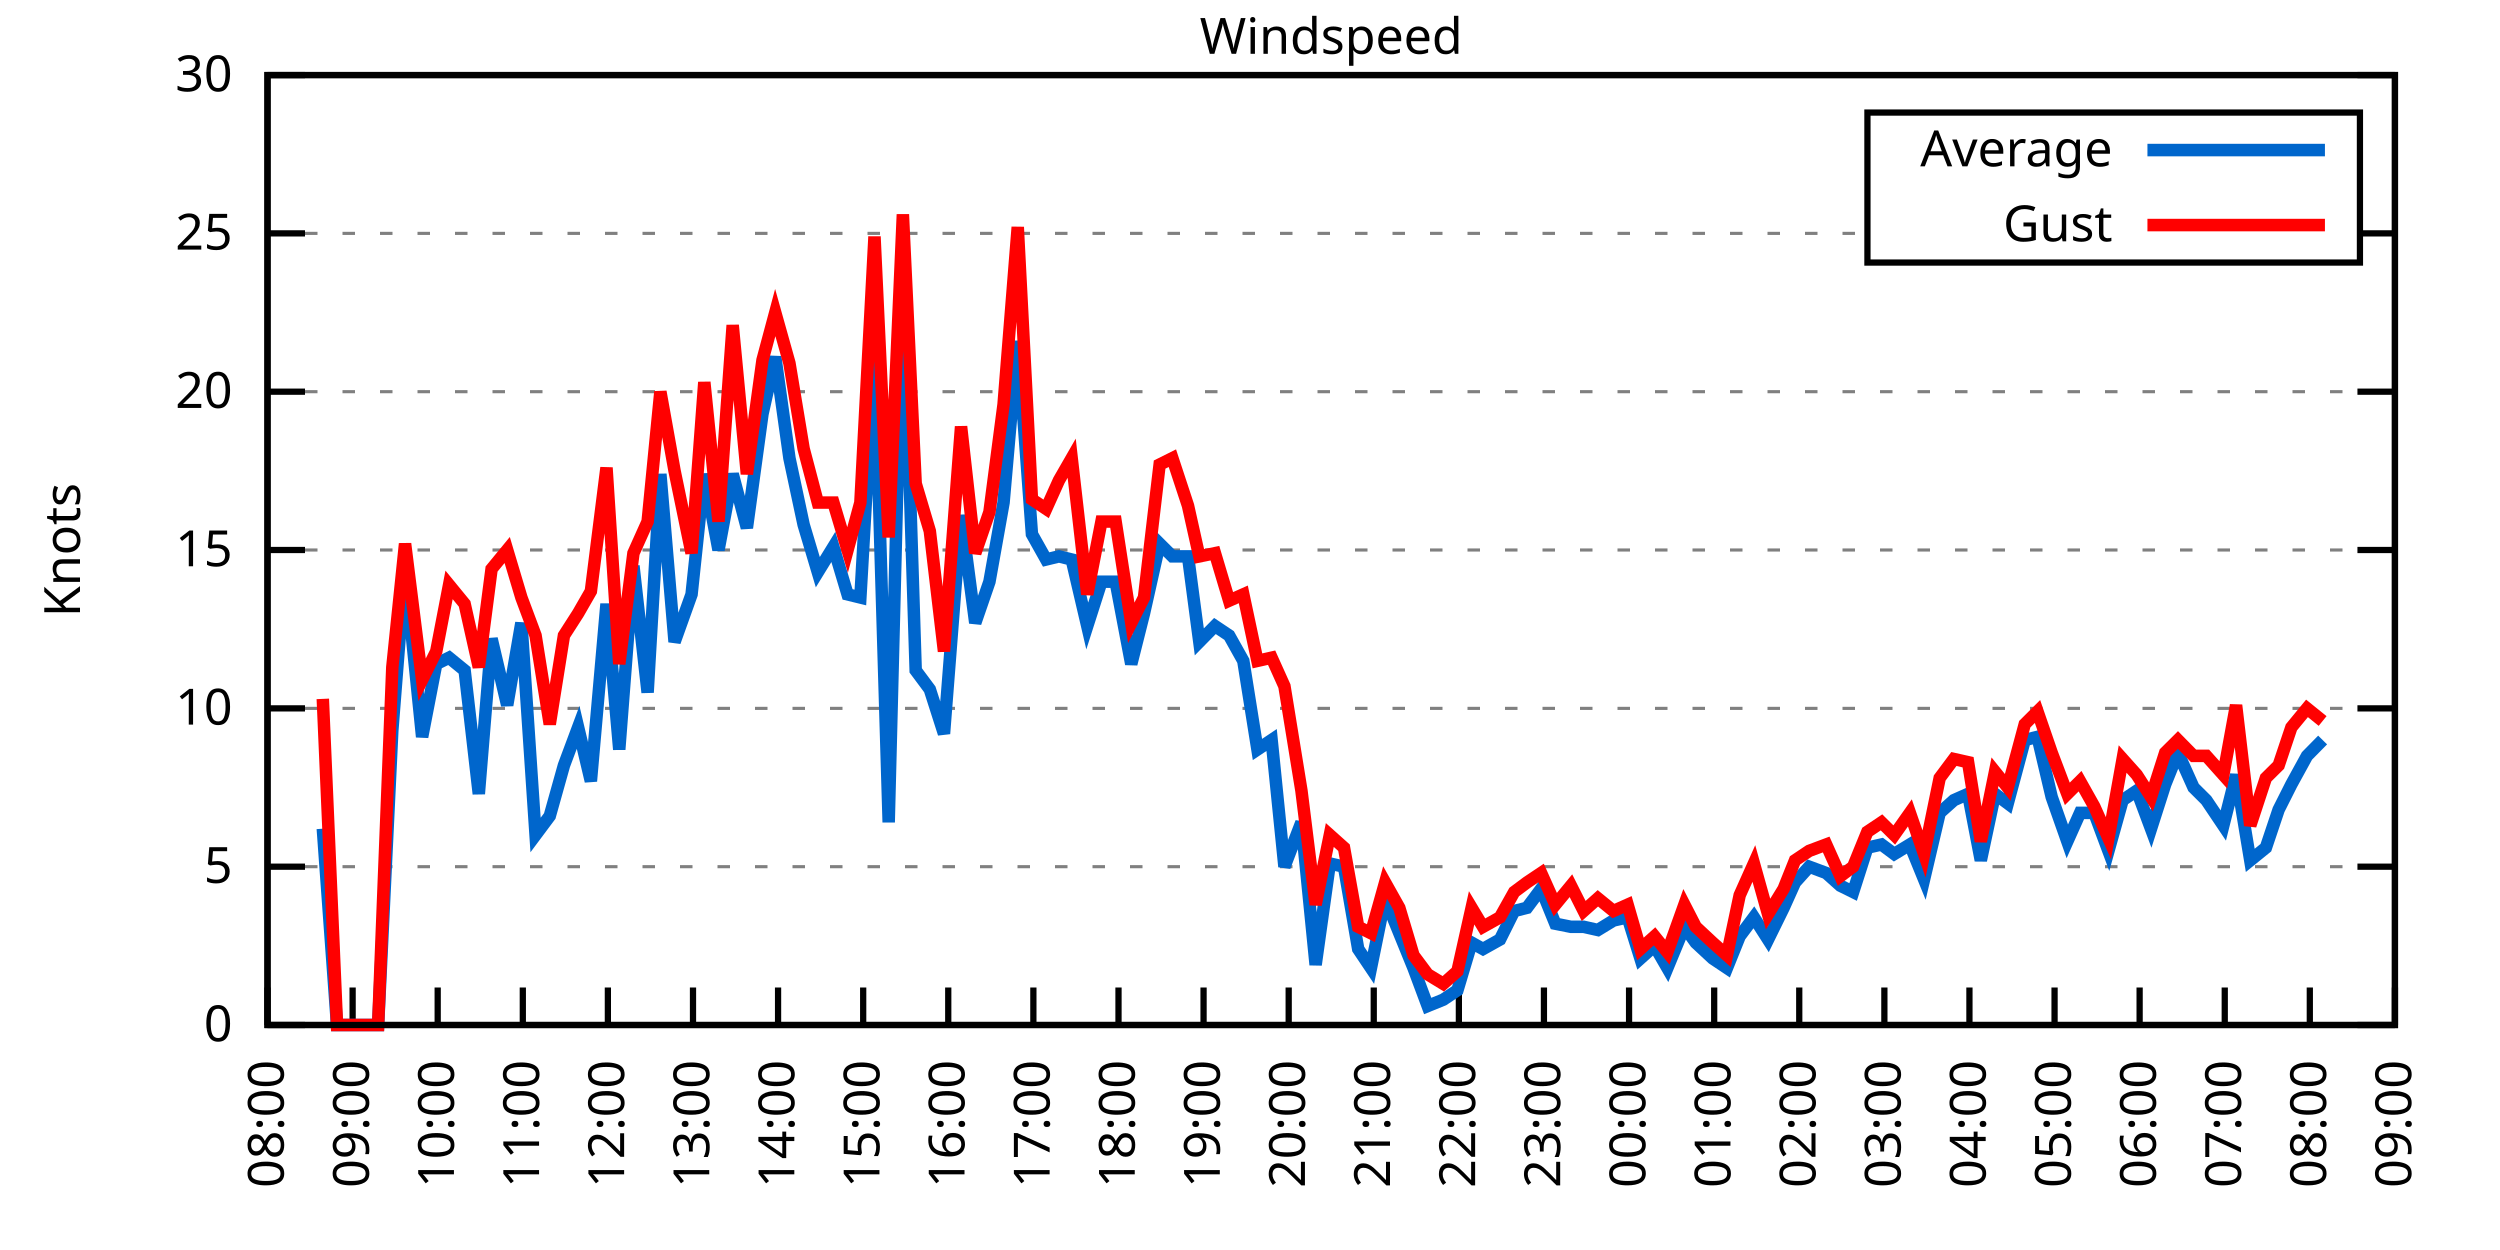
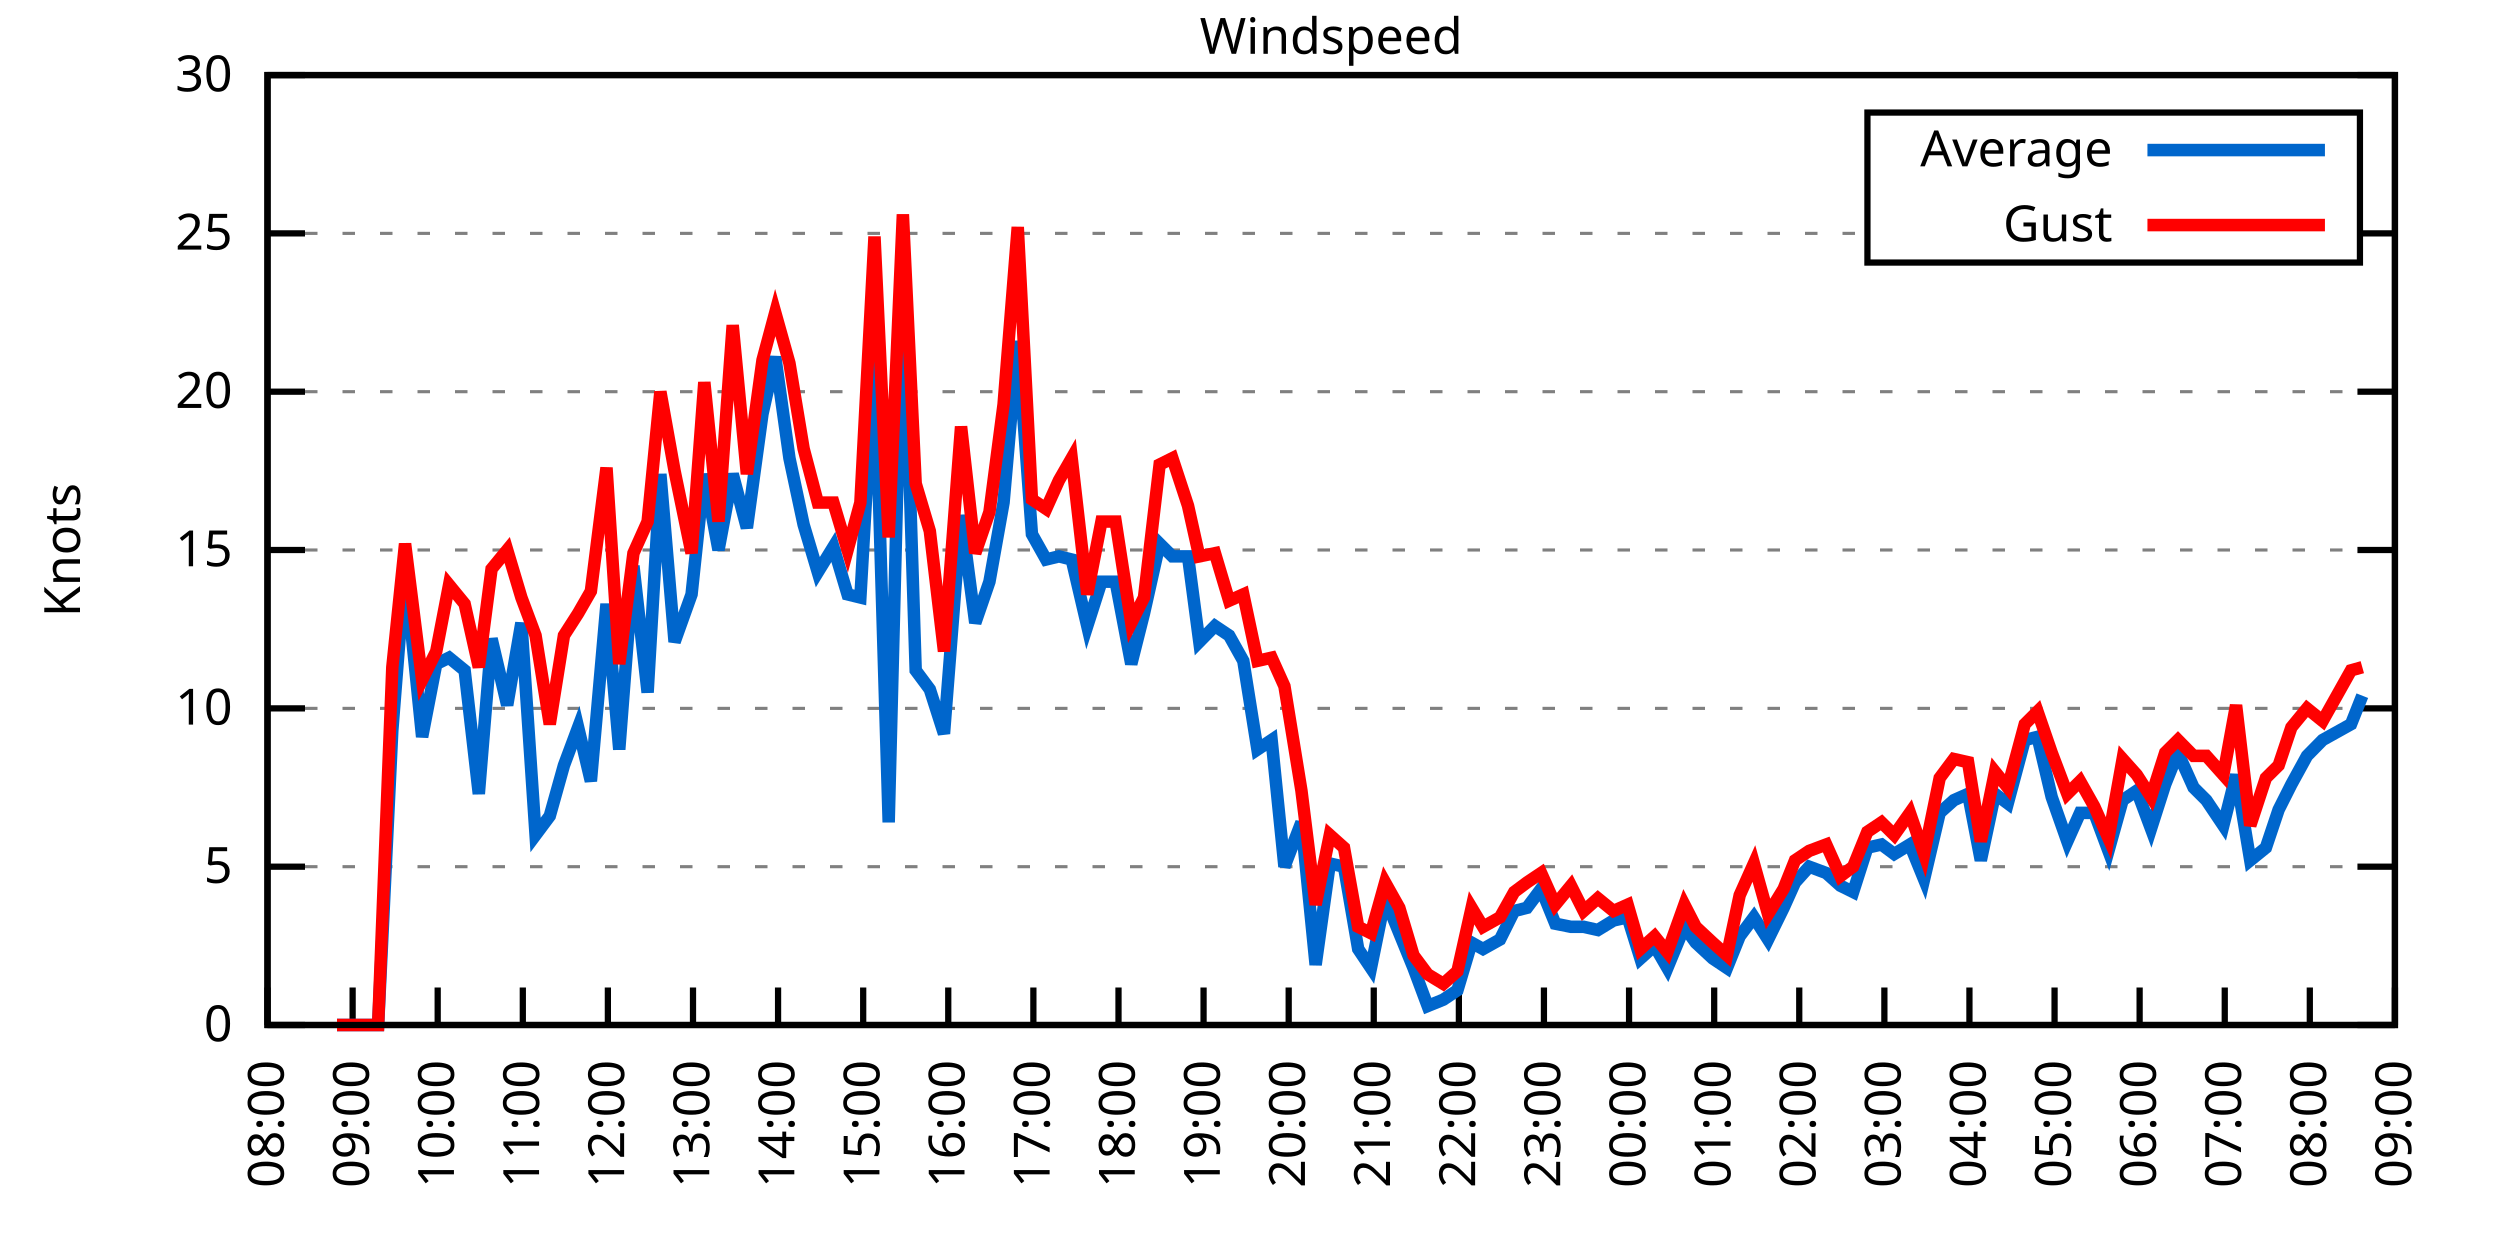
<svg xmlns="http://www.w3.org/2000/svg" xmlns:xlink="http://www.w3.org/1999/xlink" width="400" height="200" viewBox="0 0 400 200">
  <g id="gnuplot_canvas">
    <rect x="0" y="0" width="400" height="200" fill="none" />
    <defs>
      <circle id="gpDot" r="0.5" stroke-width="0.5" stroke="currentColor" />
      <path id="gpPt0" stroke-width="0.333" stroke="currentColor" d="M-1,0 h2 M0,-1 v2" />
      <path id="gpPt1" stroke-width="0.333" stroke="currentColor" d="M-1,-1 L1,1 M1,-1 L-1,1" />
      <path id="gpPt2" stroke-width="0.333" stroke="currentColor" d="M-1,0 L1,0 M0,-1 L0,1 M-1,-1 L1,1 M-1,1 L1,-1" />
      <rect id="gpPt3" stroke-width="0.333" stroke="currentColor" x="-1" y="-1" width="2" height="2" />
      <rect id="gpPt4" stroke-width="0.333" stroke="currentColor" fill="currentColor" x="-1" y="-1" width="2" height="2" />
      <circle id="gpPt5" stroke-width="0.333" stroke="currentColor" cx="0" cy="0" r="1" />
      <use xlink:href="#gpPt5" id="gpPt6" fill="currentColor" stroke="none" />
      <path id="gpPt7" stroke-width="0.333" stroke="currentColor" d="M0,-1.33 L-1.33,0.67 L1.33,0.67 z" />
      <use xlink:href="#gpPt7" id="gpPt8" fill="currentColor" stroke="none" />
      <use xlink:href="#gpPt7" id="gpPt9" stroke="currentColor" transform="rotate(180)" />
      <use xlink:href="#gpPt9" id="gpPt10" fill="currentColor" stroke="none" />
      <use xlink:href="#gpPt3" id="gpPt11" stroke="currentColor" transform="rotate(45)" />
      <use xlink:href="#gpPt11" id="gpPt12" fill="currentColor" stroke="none" />
      <path id="gpPt13" stroke-width="0.333" stroke="currentColor" d="M0,1.330 L1.265,0.411 L0.782,-1.067 L-0.782,-1.076 L-1.265,0.411 z" />
      <use xlink:href="#gpPt13" id="gpPt14" fill="currentColor" stroke="none" />
      <filter id="textbox" filterUnits="objectBoundingBox" x="0" y="0" height="1" width="1">
        <feFlood flood-color="white" flood-opacity="1" result="bgnd" />
        <feComposite in="SourceGraphic" in2="bgnd" operator="atop" />
      </filter>
      <filter id="greybox" filterUnits="objectBoundingBox" x="0" y="0" height="1" width="1">
        <feFlood flood-color="lightgrey" flood-opacity="1" result="grey" />
        <feComposite in="SourceGraphic" in2="grey" operator="atop" />
      </filter>
    </defs>
    <g fill="none" color="white" stroke="currentColor" stroke-width="1.00" stroke-linecap="butt" stroke-linejoin="miter">
</g>
    <g fill="none" color="black" stroke="currentColor" stroke-width="1.00" stroke-linecap="butt" stroke-linejoin="miter">
      <g stroke="none" shape-rendering="crispEdges">
        <polygon fill="rgb(255, 255, 255)" points="42.80,164.00 383.18,164.00 383.18,12.02 42.80,12.02 " />
      </g>
    </g>
    <g fill="none" color="black" stroke="currentColor" stroke-width="1.00" stroke-linecap="butt" stroke-linejoin="miter">
</g>
    <g fill="none" color="black" stroke="black" stroke-width="0.50" stroke-linecap="butt" stroke-linejoin="miter">
</g>
    <g fill="none" color="gray" stroke="currentColor" stroke-width="0.50" stroke-linecap="butt" stroke-linejoin="miter">
      <path stroke="gray" stroke-dasharray="2,4" class="gridline" d="M42.80,164.00 L383.19,164.00  " />
    </g>
    <g fill="none" color="gray" stroke="gray" stroke-width="1.00" stroke-linecap="butt" stroke-linejoin="miter">
</g>
    <g fill="none" color="black" stroke="currentColor" stroke-width="1.00" stroke-linecap="butt" stroke-linejoin="miter">
      <path stroke="black" d="M42.80,164.00 L48.80,164.00 M383.19,164.00 L377.19,164.00  " />
      <g transform="translate(37.20,166.60)" stroke="none" fill="black" font-family="Sans" font-size="8.00" text-anchor="end">
        <text>
          <tspan font-family="Sans"> 0</tspan>
        </text>
      </g>
    </g>
    <g fill="none" color="black" stroke="currentColor" stroke-width="1.00" stroke-linecap="butt" stroke-linejoin="miter">
</g>
    <g fill="none" color="black" stroke="black" stroke-width="0.50" stroke-linecap="butt" stroke-linejoin="miter">
</g>
    <g fill="none" color="gray" stroke="currentColor" stroke-width="0.50" stroke-linecap="butt" stroke-linejoin="miter">
      <path stroke="gray" stroke-dasharray="2,4" class="gridline" d="M42.80,138.67 L383.19,138.67  " />
    </g>
    <g fill="none" color="gray" stroke="gray" stroke-width="1.00" stroke-linecap="butt" stroke-linejoin="miter">
</g>
    <g fill="none" color="black" stroke="currentColor" stroke-width="1.00" stroke-linecap="butt" stroke-linejoin="miter">
      <path stroke="black" d="M42.80,138.67 L48.80,138.67 M383.19,138.67 L377.19,138.67  " />
      <g transform="translate(37.20,141.27)" stroke="none" fill="black" font-family="Sans" font-size="8.00" text-anchor="end">
        <text>
          <tspan font-family="Sans"> 5</tspan>
        </text>
      </g>
    </g>
    <g fill="none" color="black" stroke="currentColor" stroke-width="1.00" stroke-linecap="butt" stroke-linejoin="miter">
</g>
    <g fill="none" color="black" stroke="black" stroke-width="0.50" stroke-linecap="butt" stroke-linejoin="miter">
</g>
    <g fill="none" color="gray" stroke="currentColor" stroke-width="0.50" stroke-linecap="butt" stroke-linejoin="miter">
      <path stroke="gray" stroke-dasharray="2,4" class="gridline" d="M42.80,113.34 L383.19,113.34  " />
    </g>
    <g fill="none" color="gray" stroke="gray" stroke-width="1.00" stroke-linecap="butt" stroke-linejoin="miter">
</g>
    <g fill="none" color="black" stroke="currentColor" stroke-width="1.00" stroke-linecap="butt" stroke-linejoin="miter">
      <path stroke="black" d="M42.80,113.34 L48.80,113.34 M383.19,113.34 L377.19,113.34  " />
      <g transform="translate(37.20,115.94)" stroke="none" fill="black" font-family="Sans" font-size="8.00" text-anchor="end">
        <text>
          <tspan font-family="Sans"> 10</tspan>
        </text>
      </g>
    </g>
    <g fill="none" color="black" stroke="currentColor" stroke-width="1.00" stroke-linecap="butt" stroke-linejoin="miter">
</g>
    <g fill="none" color="black" stroke="black" stroke-width="0.50" stroke-linecap="butt" stroke-linejoin="miter">
</g>
    <g fill="none" color="gray" stroke="currentColor" stroke-width="0.50" stroke-linecap="butt" stroke-linejoin="miter">
      <path stroke="gray" stroke-dasharray="2,4" class="gridline" d="M42.80,88.00 L383.19,88.00  " />
    </g>
    <g fill="none" color="gray" stroke="gray" stroke-width="1.00" stroke-linecap="butt" stroke-linejoin="miter">
</g>
    <g fill="none" color="black" stroke="currentColor" stroke-width="1.00" stroke-linecap="butt" stroke-linejoin="miter">
      <path stroke="black" d="M42.80,88.00 L48.80,88.00 M383.19,88.00 L377.19,88.00  " />
      <g transform="translate(37.20,90.60)" stroke="none" fill="black" font-family="Sans" font-size="8.00" text-anchor="end">
        <text>
          <tspan font-family="Sans"> 15</tspan>
        </text>
      </g>
    </g>
    <g fill="none" color="black" stroke="currentColor" stroke-width="1.00" stroke-linecap="butt" stroke-linejoin="miter">
</g>
    <g fill="none" color="black" stroke="black" stroke-width="0.50" stroke-linecap="butt" stroke-linejoin="miter">
</g>
    <g fill="none" color="gray" stroke="currentColor" stroke-width="0.50" stroke-linecap="butt" stroke-linejoin="miter">
      <path stroke="gray" stroke-dasharray="2,4" class="gridline" d="M42.80,62.67 L383.19,62.67  " />
    </g>
    <g fill="none" color="gray" stroke="gray" stroke-width="1.00" stroke-linecap="butt" stroke-linejoin="miter">
</g>
    <g fill="none" color="black" stroke="currentColor" stroke-width="1.00" stroke-linecap="butt" stroke-linejoin="miter">
      <path stroke="black" d="M42.80,62.67 L48.80,62.67 M383.19,62.67 L377.19,62.67  " />
      <g transform="translate(37.20,65.27)" stroke="none" fill="black" font-family="Sans" font-size="8.00" text-anchor="end">
        <text>
          <tspan font-family="Sans"> 20</tspan>
        </text>
      </g>
    </g>
    <g fill="none" color="black" stroke="currentColor" stroke-width="1.00" stroke-linecap="butt" stroke-linejoin="miter">
</g>
    <g fill="none" color="black" stroke="black" stroke-width="0.50" stroke-linecap="butt" stroke-linejoin="miter">
</g>
    <g fill="none" color="gray" stroke="currentColor" stroke-width="0.50" stroke-linecap="butt" stroke-linejoin="miter">
      <path stroke="gray" stroke-dasharray="2,4" class="gridline" d="M42.80,37.34 L298.79,37.34 M377.59,37.34 L383.19,37.34  " />
    </g>
    <g fill="none" color="gray" stroke="gray" stroke-width="1.00" stroke-linecap="butt" stroke-linejoin="miter">
</g>
    <g fill="none" color="black" stroke="currentColor" stroke-width="1.00" stroke-linecap="butt" stroke-linejoin="miter">
      <path stroke="black" d="M42.80,37.34 L48.80,37.34 M383.19,37.34 L377.19,37.34  " />
      <g transform="translate(37.20,39.94)" stroke="none" fill="black" font-family="Sans" font-size="8.00" text-anchor="end">
        <text>
          <tspan font-family="Sans"> 25</tspan>
        </text>
      </g>
    </g>
    <g fill="none" color="black" stroke="currentColor" stroke-width="1.00" stroke-linecap="butt" stroke-linejoin="miter">
</g>
    <g fill="none" color="black" stroke="black" stroke-width="0.50" stroke-linecap="butt" stroke-linejoin="miter">
</g>
    <g fill="none" color="gray" stroke="currentColor" stroke-width="0.50" stroke-linecap="butt" stroke-linejoin="miter">
      <path stroke="gray" stroke-dasharray="2,4" class="gridline" d="M42.80,12.01 L383.19,12.01  " />
    </g>
    <g fill="none" color="gray" stroke="gray" stroke-width="1.00" stroke-linecap="butt" stroke-linejoin="miter">
</g>
    <g fill="none" color="black" stroke="currentColor" stroke-width="1.00" stroke-linecap="butt" stroke-linejoin="miter">
      <path stroke="black" d="M42.80,12.01 L48.80,12.01 M383.19,12.01 L377.19,12.01  " />
      <g transform="translate(37.20,14.61)" stroke="none" fill="black" font-family="Sans" font-size="8.00" text-anchor="end">
        <text>
          <tspan font-family="Sans"> 30</tspan>
        </text>
      </g>
    </g>
    <g fill="none" color="black" stroke="currentColor" stroke-width="1.00" stroke-linecap="butt" stroke-linejoin="miter">
      <path stroke="black" d="M42.80,164.00 L42.80,158.00  " />
      <g transform="translate(45.40,169.60) rotate(270.00)" stroke="none" fill="black" font-family="Sans" font-size="8.00" text-anchor="end">
        <text>
          <tspan font-family="Sans">08:00</tspan>
        </text>
      </g>
    </g>
    <g fill="none" color="black" stroke="currentColor" stroke-width="1.00" stroke-linecap="butt" stroke-linejoin="miter">
      <path stroke="black" d="M56.42,164.00 L56.42,158.00  " />
      <g transform="translate(59.02,169.60) rotate(270.00)" stroke="none" fill="black" font-family="Sans" font-size="8.00" text-anchor="end">
        <text>
          <tspan font-family="Sans">09:00</tspan>
        </text>
      </g>
    </g>
    <g fill="none" color="black" stroke="currentColor" stroke-width="1.00" stroke-linecap="butt" stroke-linejoin="miter">
      <path stroke="black" d="M70.03,164.00 L70.03,158.00  " />
      <g transform="translate(72.63,169.60) rotate(270.00)" stroke="none" fill="black" font-family="Sans" font-size="8.00" text-anchor="end">
        <text>
          <tspan font-family="Sans">10:00</tspan>
        </text>
      </g>
    </g>
    <g fill="none" color="black" stroke="currentColor" stroke-width="1.00" stroke-linecap="butt" stroke-linejoin="miter">
      <path stroke="black" d="M83.65,164.00 L83.65,158.00  " />
      <g transform="translate(86.25,169.60) rotate(270.00)" stroke="none" fill="black" font-family="Sans" font-size="8.00" text-anchor="end">
        <text>
          <tspan font-family="Sans">11:00</tspan>
        </text>
      </g>
    </g>
    <g fill="none" color="black" stroke="currentColor" stroke-width="1.00" stroke-linecap="butt" stroke-linejoin="miter">
      <path stroke="black" d="M97.26,164.00 L97.26,158.00  " />
      <g transform="translate(99.86,169.60) rotate(270.00)" stroke="none" fill="black" font-family="Sans" font-size="8.00" text-anchor="end">
        <text>
          <tspan font-family="Sans">12:00</tspan>
        </text>
      </g>
    </g>
    <g fill="none" color="black" stroke="currentColor" stroke-width="1.00" stroke-linecap="butt" stroke-linejoin="miter">
      <path stroke="black" d="M110.88,164.00 L110.88,158.00  " />
      <g transform="translate(113.48,169.60) rotate(270.00)" stroke="none" fill="black" font-family="Sans" font-size="8.00" text-anchor="end">
        <text>
          <tspan font-family="Sans">13:00</tspan>
        </text>
      </g>
    </g>
    <g fill="none" color="black" stroke="currentColor" stroke-width="1.00" stroke-linecap="butt" stroke-linejoin="miter">
      <path stroke="black" d="M124.49,164.00 L124.49,158.00  " />
      <g transform="translate(127.09,169.60) rotate(270.00)" stroke="none" fill="black" font-family="Sans" font-size="8.00" text-anchor="end">
        <text>
          <tspan font-family="Sans">14:00</tspan>
        </text>
      </g>
    </g>
    <g fill="none" color="black" stroke="currentColor" stroke-width="1.00" stroke-linecap="butt" stroke-linejoin="miter">
      <path stroke="black" d="M138.11,164.00 L138.11,158.00  " />
      <g transform="translate(140.71,169.60) rotate(270.00)" stroke="none" fill="black" font-family="Sans" font-size="8.00" text-anchor="end">
        <text>
          <tspan font-family="Sans">15:00</tspan>
        </text>
      </g>
    </g>
    <g fill="none" color="black" stroke="currentColor" stroke-width="1.00" stroke-linecap="butt" stroke-linejoin="miter">
      <path stroke="black" d="M151.72,164.00 L151.72,158.00  " />
      <g transform="translate(154.32,169.60) rotate(270.00)" stroke="none" fill="black" font-family="Sans" font-size="8.00" text-anchor="end">
        <text>
          <tspan font-family="Sans">16:00</tspan>
        </text>
      </g>
    </g>
    <g fill="none" color="black" stroke="currentColor" stroke-width="1.00" stroke-linecap="butt" stroke-linejoin="miter">
      <path stroke="black" d="M165.34,164.00 L165.34,158.00  " />
      <g transform="translate(167.94,169.60) rotate(270.00)" stroke="none" fill="black" font-family="Sans" font-size="8.00" text-anchor="end">
        <text>
          <tspan font-family="Sans">17:00</tspan>
        </text>
      </g>
    </g>
    <g fill="none" color="black" stroke="currentColor" stroke-width="1.00" stroke-linecap="butt" stroke-linejoin="miter">
      <path stroke="black" d="M178.96,164.00 L178.96,158.00  " />
      <g transform="translate(181.56,169.60) rotate(270.00)" stroke="none" fill="black" font-family="Sans" font-size="8.00" text-anchor="end">
        <text>
          <tspan font-family="Sans">18:00</tspan>
        </text>
      </g>
    </g>
    <g fill="none" color="black" stroke="currentColor" stroke-width="1.00" stroke-linecap="butt" stroke-linejoin="miter">
      <path stroke="black" d="M192.57,164.00 L192.57,158.00  " />
      <g transform="translate(195.17,169.60) rotate(270.00)" stroke="none" fill="black" font-family="Sans" font-size="8.00" text-anchor="end">
        <text>
          <tspan font-family="Sans">19:00</tspan>
        </text>
      </g>
    </g>
    <g fill="none" color="black" stroke="currentColor" stroke-width="1.00" stroke-linecap="butt" stroke-linejoin="miter">
      <path stroke="black" d="M206.19,164.00 L206.19,158.00  " />
      <g transform="translate(208.79,169.60) rotate(270.00)" stroke="none" fill="black" font-family="Sans" font-size="8.00" text-anchor="end">
        <text>
          <tspan font-family="Sans">20:00</tspan>
        </text>
      </g>
    </g>
    <g fill="none" color="black" stroke="currentColor" stroke-width="1.00" stroke-linecap="butt" stroke-linejoin="miter">
      <path stroke="black" d="M219.80,164.00 L219.80,158.00  " />
      <g transform="translate(222.40,169.60) rotate(270.00)" stroke="none" fill="black" font-family="Sans" font-size="8.00" text-anchor="end">
        <text>
          <tspan font-family="Sans">21:00</tspan>
        </text>
      </g>
    </g>
    <g fill="none" color="black" stroke="currentColor" stroke-width="1.00" stroke-linecap="butt" stroke-linejoin="miter">
      <path stroke="black" d="M233.42,164.00 L233.42,158.00  " />
      <g transform="translate(236.02,169.60) rotate(270.00)" stroke="none" fill="black" font-family="Sans" font-size="8.00" text-anchor="end">
        <text>
          <tspan font-family="Sans">22:00</tspan>
        </text>
      </g>
    </g>
    <g fill="none" color="black" stroke="currentColor" stroke-width="1.00" stroke-linecap="butt" stroke-linejoin="miter">
      <path stroke="black" d="M247.03,164.00 L247.03,158.00  " />
      <g transform="translate(249.63,169.60) rotate(270.00)" stroke="none" fill="black" font-family="Sans" font-size="8.00" text-anchor="end">
        <text>
          <tspan font-family="Sans">23:00</tspan>
        </text>
      </g>
    </g>
    <g fill="none" color="black" stroke="currentColor" stroke-width="1.00" stroke-linecap="butt" stroke-linejoin="miter">
      <path stroke="black" d="M260.65,164.00 L260.65,158.00  " />
      <g transform="translate(263.25,169.60) rotate(270.00)" stroke="none" fill="black" font-family="Sans" font-size="8.00" text-anchor="end">
        <text>
          <tspan font-family="Sans">00:00</tspan>
        </text>
      </g>
    </g>
    <g fill="none" color="black" stroke="currentColor" stroke-width="1.00" stroke-linecap="butt" stroke-linejoin="miter">
      <path stroke="black" d="M274.27,164.00 L274.27,158.00  " />
      <g transform="translate(276.87,169.60) rotate(270.00)" stroke="none" fill="black" font-family="Sans" font-size="8.00" text-anchor="end">
        <text>
          <tspan font-family="Sans">01:00</tspan>
        </text>
      </g>
    </g>
    <g fill="none" color="black" stroke="currentColor" stroke-width="1.00" stroke-linecap="butt" stroke-linejoin="miter">
      <path stroke="black" d="M287.88,164.00 L287.88,158.00  " />
      <g transform="translate(290.48,169.60) rotate(270.00)" stroke="none" fill="black" font-family="Sans" font-size="8.00" text-anchor="end">
        <text>
          <tspan font-family="Sans">02:00</tspan>
        </text>
      </g>
    </g>
    <g fill="none" color="black" stroke="currentColor" stroke-width="1.00" stroke-linecap="butt" stroke-linejoin="miter">
      <path stroke="black" d="M301.50,164.00 L301.50,158.00  " />
      <g transform="translate(304.10,169.60) rotate(270.00)" stroke="none" fill="black" font-family="Sans" font-size="8.00" text-anchor="end">
        <text>
          <tspan font-family="Sans">03:00</tspan>
        </text>
      </g>
    </g>
    <g fill="none" color="black" stroke="currentColor" stroke-width="1.00" stroke-linecap="butt" stroke-linejoin="miter">
      <path stroke="black" d="M315.11,164.00 L315.11,158.00  " />
      <g transform="translate(317.71,169.60) rotate(270.00)" stroke="none" fill="black" font-family="Sans" font-size="8.00" text-anchor="end">
        <text>
          <tspan font-family="Sans">04:00</tspan>
        </text>
      </g>
    </g>
    <g fill="none" color="black" stroke="currentColor" stroke-width="1.00" stroke-linecap="butt" stroke-linejoin="miter">
      <path stroke="black" d="M328.73,164.00 L328.73,158.00  " />
      <g transform="translate(331.33,169.60) rotate(270.00)" stroke="none" fill="black" font-family="Sans" font-size="8.00" text-anchor="end">
        <text>
          <tspan font-family="Sans">05:00</tspan>
        </text>
      </g>
    </g>
    <g fill="none" color="black" stroke="currentColor" stroke-width="1.00" stroke-linecap="butt" stroke-linejoin="miter">
      <path stroke="black" d="M342.34,164.00 L342.34,158.00  " />
      <g transform="translate(344.94,169.60) rotate(270.00)" stroke="none" fill="black" font-family="Sans" font-size="8.00" text-anchor="end">
        <text>
          <tspan font-family="Sans">06:00</tspan>
        </text>
      </g>
    </g>
    <g fill="none" color="black" stroke="currentColor" stroke-width="1.00" stroke-linecap="butt" stroke-linejoin="miter">
      <path stroke="black" d="M355.96,164.00 L355.96,158.00  " />
      <g transform="translate(358.56,169.60) rotate(270.00)" stroke="none" fill="black" font-family="Sans" font-size="8.00" text-anchor="end">
        <text>
          <tspan font-family="Sans">07:00</tspan>
        </text>
      </g>
    </g>
    <g fill="none" color="black" stroke="currentColor" stroke-width="1.00" stroke-linecap="butt" stroke-linejoin="miter">
      <path stroke="black" d="M369.57,164.00 L369.57,158.00  " />
      <g transform="translate(372.17,169.60) rotate(270.00)" stroke="none" fill="black" font-family="Sans" font-size="8.00" text-anchor="end">
        <text>
          <tspan font-family="Sans">08:00</tspan>
        </text>
      </g>
    </g>
    <g fill="none" color="black" stroke="currentColor" stroke-width="1.00" stroke-linecap="butt" stroke-linejoin="miter">
      <path stroke="black" d="M383.19,164.00 L383.19,158.00  " />
      <g transform="translate(385.79,169.60) rotate(270.00)" stroke="none" fill="black" font-family="Sans" font-size="8.00" text-anchor="end">
        <text>
          <tspan font-family="Sans">09:00</tspan>
        </text>
      </g>
    </g>
    <g fill="none" color="black" stroke="currentColor" stroke-width="1.00" stroke-linecap="butt" stroke-linejoin="miter">
</g>
    <g fill="none" color="black" stroke="currentColor" stroke-width="1.00" stroke-linecap="butt" stroke-linejoin="miter">
      <path stroke="black" d="M42.80,12.01 L42.80,164.00 L383.19,164.00 L383.19,12.01 L42.80,12.01 Z  " />
    </g>
    <g fill="none" color="black" stroke="currentColor" stroke-width="1.00" stroke-linecap="butt" stroke-linejoin="miter">
</g>
    <g fill="none" color="black" stroke="currentColor" stroke-width="1.00" stroke-linecap="butt" stroke-linejoin="miter">
      <path stroke="black" d="M298.79,42.01 L298.79,18.01 L377.59,18.01 L377.59,42.01 L298.79,42.01 Z  " />
    </g>
    <g id="Windspeed_plot_1">
      <g fill="none" color="white" stroke="black" stroke-width="2.00" stroke-linecap="butt" stroke-linejoin="miter">
</g>
      <g fill="none" color="black" stroke="currentColor" stroke-width="2.00" stroke-linecap="butt" stroke-linejoin="miter">
        <g transform="translate(337.99,26.61)" stroke="none" fill="black" font-family="Sans" font-size="8.00" text-anchor="end">
          <text>
            <tspan font-family="Sans">Average</tspan>
          </text>
        </g>
      </g>
      <g fill="none" color="black" stroke="currentColor" stroke-width="2.00" stroke-linecap="butt" stroke-linejoin="miter">
-         <path stroke="rgb(  0, 102, 204)" d="M343.59,24.01 L371.99,24.01 M51.65,132.59 L53.92,164.00 L56.19,164.00 L58.23,164.00 L60.50,164.00 L62.77,116.88   L64.81,91.04 L67.54,117.90 L69.80,106.24 L71.85,105.23 L74.34,107.26 L76.61,127.02 L78.65,102.19 L81.15,112.83   L83.42,99.66 L85.69,133.60 L87.96,130.56 L90.23,122.46 L92.50,116.38 L94.54,124.99 L97.04,96.62 L99.08,119.92   L101.35,90.54 L103.62,110.80 L105.66,75.85 L107.93,102.70 L110.65,95.10 L112.69,75.85 L114.96,88.00 L117.23,75.85   L119.50,84.46 L122.00,66.22 L124.04,57.10 L126.31,73.31 L128.58,83.95 L130.85,91.55 L133.34,87.50 L135.61,95.10   L137.66,95.60 L139.92,56.09 L142.19,131.58 L144.46,42.91 L146.51,107.26 L148.77,110.30 L151.04,117.39 L153.77,82.43   L156.04,99.66 L158.31,93.07 L160.57,80.41 L162.84,54.57 L165.11,85.47 L167.38,89.52 L169.43,89.02 L171.47,89.52   L173.96,100.16 L176.23,93.07 L178.50,93.07 L181.00,106.24 L183.04,98.14 L185.54,86.99 L187.58,89.02 L190.08,89.02   L191.89,102.70 L194.39,100.16 L196.66,101.68 L198.93,105.74 L201.19,119.92 L203.46,118.40 L205.51,138.67 L208.23,131.58   L210.50,154.37 L212.77,138.16 L215.04,138.67 L217.31,151.84 L219.35,154.88 L221.62,143.73 L223.89,149.31 L226.16,154.88   L228.43,160.96 L230.92,159.95 L233.19,158.43 L235.46,150.83 L237.28,151.84 L240.00,150.32 L242.27,145.76 L244.31,145.25   L246.58,142.21 L248.85,147.79 L251.35,148.29 L253.39,148.29 L255.66,148.80 L258.15,147.28 L260.42,146.77 L262.47,153.36   L264.73,151.33 L266.78,154.88 L269.50,148.29 L271.32,150.83 L274.04,153.36 L276.31,154.88 L278.35,149.81 L280.62,146.77   L282.89,150.32 L285.38,145.25 L287.20,141.20 L289.47,138.67 L292.19,139.68 L294.46,141.71 L296.50,142.72 L298.77,135.63   L301.04,135.12 L303.08,136.64 L305.58,135.12 L307.85,140.69 L310.35,130.06 L312.62,128.03 L314.89,127.02 L316.93,137.66   L319.20,127.02 L321.24,128.54 L323.96,118.40 L326.00,117.90 L328.27,127.52 L330.77,134.62 L332.81,130.06 L335.08,130.06   L337.35,136.14 L339.62,128.03 L341.89,126.51 L344.16,132.59 L346.43,125.50 L348.47,120.43 L350.97,126.00 L353.01,128.03   L355.73,132.08 L357.77,123.98 L360.04,137.66 L362.54,135.63 L364.58,129.55 L366.62,125.50 L369.12,120.94 L371.62,118.40    " />
+         <path stroke="rgb(  0, 102, 204)" d="M343.59,24.01 L371.99,24.01 M53.92,164.00 L56.19,164.00 L58.23,164.00 L60.50,164.00 L62.77,116.88 L64.81,91.04   L67.54,117.90 L69.80,106.24 L71.85,105.23 L74.34,107.26 L76.61,127.02 L78.65,102.19 L81.15,112.83 L83.42,99.66   L85.69,133.60 L87.96,130.56 L90.23,122.46 L92.50,116.38 L94.54,124.99 L97.04,96.62 L99.08,119.92 L101.35,90.54   L103.62,110.80 L105.66,75.85 L107.93,102.70 L110.65,95.10 L112.69,75.85 L114.96,88.00 L117.23,75.85 L119.50,84.46   L122.00,66.22 L124.04,57.10 L126.31,73.31 L128.58,83.95 L130.85,91.55 L133.34,87.50 L135.61,95.10 L137.66,95.60   L139.92,56.09 L142.19,131.58 L144.46,42.91 L146.51,107.26 L148.77,110.30 L151.04,117.39 L153.77,82.43 L156.04,99.66   L158.31,93.07 L160.57,80.41 L162.84,54.57 L165.11,85.47 L167.38,89.52 L169.43,89.02 L171.47,89.52 L173.96,100.16   L176.23,93.07 L178.50,93.07 L181.00,106.24 L183.04,98.14 L185.54,86.99 L187.58,89.02 L190.08,89.02 L191.89,102.70   L194.39,100.16 L196.66,101.68 L198.93,105.74 L201.19,119.92 L203.46,118.40 L205.51,138.67 L208.23,131.58 L210.50,154.37   L212.77,138.16 L215.04,138.67 L217.31,151.84 L219.35,154.88 L221.62,143.73 L223.89,149.31 L226.16,154.88 L228.43,160.96   L230.92,159.95 L233.19,158.43 L235.46,150.83 L237.28,151.84 L240.00,150.32 L242.27,145.76 L244.31,145.25 L246.58,142.21   L248.85,147.79 L251.35,148.29 L253.39,148.29 L255.66,148.80 L258.15,147.28 L260.42,146.77 L262.47,153.36 L264.73,151.33   L266.78,154.88 L269.50,148.29 L271.32,150.83 L274.04,153.36 L276.31,154.88 L278.35,149.81 L280.62,146.77 L282.89,150.32   L285.38,145.25 L287.20,141.20 L289.47,138.67 L292.19,139.68 L294.46,141.71 L296.50,142.72 L298.77,135.63 L301.04,135.12   L303.08,136.64 L305.58,135.12 L307.85,140.69 L310.35,130.06 L312.62,128.03 L314.89,127.02 L316.93,137.66 L319.20,127.02   L321.24,128.54 L323.96,118.40 L326.00,117.90 L328.27,127.52 L330.77,134.62 L332.81,130.06 L335.08,130.06 L337.35,136.14   L339.62,128.03 L341.89,126.51 L344.16,132.59 L346.43,125.50 L348.47,120.43 L350.97,126.00 L353.01,128.03 L355.73,132.08   L357.77,123.98 L360.04,137.66 L362.54,135.63 L364.58,129.55 L366.62,125.50 L369.12,120.94 L371.62,118.40 L376.16,115.87   L377.97,111.31  " />
      </g>
    </g>
    <g id="Windspeed_plot_2">
      <g fill="none" color="black" stroke="currentColor" stroke-width="2.00" stroke-linecap="butt" stroke-linejoin="miter">
        <g transform="translate(337.99,38.61)" stroke="none" fill="black" font-family="Sans" font-size="8.00" text-anchor="end">
          <text>
            <tspan font-family="Sans">Gust</tspan>
          </text>
        </g>
      </g>
      <g fill="none" color="black" stroke="currentColor" stroke-width="2.00" stroke-linecap="butt" stroke-linejoin="miter">
-         <path stroke="rgb(255,   0,   0)" d="M343.59,36.01 L371.99,36.01 M51.65,111.82 L53.92,164.00 L56.19,164.00 L58.23,164.00 L60.50,164.00 L62.77,106.75   L64.81,86.99 L67.54,108.78 L69.80,104.22 L71.85,93.58 L74.34,96.62 L76.61,106.75 L78.65,91.04 L81.15,88.00   L83.42,95.60 L85.69,101.68 L87.96,115.87 L90.23,101.68 L92.50,98.14 L94.54,94.59 L97.04,74.83 L99.08,106.24   L101.35,88.51 L103.62,83.45 L105.66,62.67 L107.93,75.34 L110.65,88.51 L112.69,61.15 L114.96,83.45 L117.23,52.03   L119.50,75.85 L122.00,57.61 L124.04,50.01 L126.31,58.11 L128.58,71.79 L130.85,80.41 L133.34,80.41 L135.61,88.00   L137.66,80.41 L139.92,37.85 L142.19,85.98 L144.46,34.30 L146.51,77.37 L148.77,84.97 L151.04,104.22 L153.77,68.25   L156.04,88.51 L158.31,81.93 L160.57,64.70 L162.84,36.33 L165.11,79.90 L167.38,81.42 L169.43,76.86 L171.47,73.31   L173.96,95.10 L176.23,83.45 L178.50,83.45 L181.00,99.66 L183.04,95.60 L185.54,74.33 L187.58,73.31 L190.08,80.91   L191.89,89.02 L194.39,88.51 L196.66,96.11 L198.93,95.10 L201.19,105.74 L203.46,105.23 L205.51,109.79 L208.23,126.51   L210.50,144.75 L212.77,133.60 L215.04,135.63 L217.31,148.29 L219.35,149.31 L221.62,141.20 L223.89,145.25 L226.16,152.85   L228.43,155.89 L230.92,157.41 L233.19,155.39 L235.46,145.25 L237.28,148.29 L240.00,146.77 L242.27,142.72 L244.31,141.20   L246.58,139.68 L248.85,144.75 L251.35,141.71 L253.39,145.76 L255.66,143.73 L258.15,145.76 L260.42,144.75 L262.47,151.84   L264.73,149.81 L266.78,152.35 L269.50,144.75 L271.32,148.29 L274.04,150.83 L276.31,152.85 L278.35,143.23 L280.62,138.16   L282.89,146.27 L285.38,142.21 L287.20,137.66 L289.47,136.14 L292.19,135.12 L294.46,140.19 L296.50,138.67 L298.77,133.10   L301.04,131.58 L303.08,133.60 L305.58,130.06 L307.85,136.64 L310.35,124.48 L312.62,121.44 L314.89,121.95 L316.93,134.62   L319.20,123.47 L321.24,126.00 L323.96,115.87 L326.00,113.84 L328.27,120.43 L330.77,127.02 L332.81,124.99 L335.08,129.04   L337.35,134.11 L339.62,121.44 L341.89,123.98 L344.16,127.52 L346.43,120.43 L348.47,118.40 L350.97,120.94 L353.01,120.94   L355.73,123.98 L357.77,112.83 L360.04,132.08 L362.54,124.48 L364.58,122.46 L366.62,116.38 L369.12,113.34 L371.62,115.36    " />
+         <path stroke="rgb(255,   0,   0)" d="M343.59,36.01 L371.99,36.01 M53.92,164.00 L56.19,164.00 L58.23,164.00 L60.50,164.00 L62.77,106.75 L64.81,86.99   L67.54,108.78 L69.80,104.22 L71.85,93.58 L74.34,96.62 L76.61,106.75 L78.65,91.04 L81.15,88.00 L83.42,95.60   L85.69,101.68 L87.96,115.87 L90.23,101.68 L92.50,98.14 L94.54,94.59 L97.04,74.83 L99.08,106.24 L101.35,88.51   L103.62,83.45 L105.66,62.67 L107.93,75.34 L110.65,88.51 L112.69,61.15 L114.96,83.45 L117.23,52.03 L119.50,75.85   L122.00,57.61 L124.04,50.01 L126.31,58.11 L128.58,71.79 L130.85,80.41 L133.34,80.41 L135.61,88.00 L137.66,80.41   L139.92,37.85 L142.19,85.98 L144.46,34.30 L146.51,77.37 L148.77,84.97 L151.04,104.22 L153.77,68.25 L156.04,88.51   L158.31,81.93 L160.57,64.70 L162.84,36.33 L165.11,79.90 L167.38,81.42 L169.43,76.86 L171.47,73.31 L173.96,95.10   L176.23,83.45 L178.50,83.45 L181.00,99.66 L183.04,95.60 L185.54,74.33 L187.58,73.31 L190.08,80.91 L191.89,89.02   L194.39,88.51 L196.66,96.11 L198.93,95.10 L201.19,105.74 L203.46,105.23 L205.51,109.79 L208.23,126.51 L210.50,144.75   L212.77,133.60 L215.04,135.63 L217.31,148.29 L219.35,149.31 L221.62,141.20 L223.89,145.25 L226.16,152.85 L228.43,155.89   L230.92,157.41 L233.19,155.39 L235.46,145.25 L237.28,148.29 L240.00,146.77 L242.27,142.72 L244.31,141.20 L246.58,139.68   L248.85,144.75 L251.35,141.71 L253.39,145.76 L255.66,143.73 L258.15,145.76 L260.42,144.75 L262.47,151.84 L264.73,149.81   L266.78,152.35 L269.50,144.75 L271.32,148.29 L274.04,150.83 L276.31,152.85 L278.35,143.23 L280.62,138.16 L282.89,146.27   L285.38,142.21 L287.20,137.66 L289.47,136.14 L292.19,135.12 L294.46,140.19 L296.50,138.67 L298.77,133.10 L301.04,131.58   L303.08,133.60 L305.58,130.06 L307.85,136.64 L310.35,124.48 L312.62,121.44 L314.89,121.95 L316.93,134.62 L319.20,123.47   L321.24,126.00 L323.96,115.87 L326.00,113.84 L328.27,120.43 L330.77,127.02 L332.81,124.99 L335.08,129.04 L337.35,134.11   L339.62,121.44 L341.89,123.98 L344.16,127.52 L346.43,120.43 L348.47,118.40 L350.97,120.94 L353.01,120.94 L355.73,123.98   L357.77,112.83 L360.04,132.08 L362.54,124.48 L364.58,122.46 L366.62,116.38 L369.12,113.34 L371.62,115.36 L376.16,107.26   L377.97,106.75  " />
      </g>
    </g>
    <g fill="none" color="black" stroke="currentColor" stroke-width="2.00" stroke-linecap="butt" stroke-linejoin="miter">
</g>
    <g fill="none" color="black" stroke="black" stroke-width="1.00" stroke-linecap="butt" stroke-linejoin="miter">
</g>
    <g fill="none" color="black" stroke="currentColor" stroke-width="1.00" stroke-linecap="butt" stroke-linejoin="miter">
      <path stroke="black" d="M42.80,12.01 L42.80,164.00 L383.19,164.00 L383.19,12.01 L42.80,12.01 Z  " />
      <g transform="translate(12.80,88.01) rotate(270.00)" stroke="none" fill="black" font-family="Sans" font-size="8.00" text-anchor="middle">
        <text>
          <tspan font-family="Sans">Knots</tspan>
        </text>
      </g>
    </g>
    <g fill="none" color="black" stroke="currentColor" stroke-width="1.00" stroke-linecap="butt" stroke-linejoin="miter">
</g>
    <g fill="none" color="black" stroke="currentColor" stroke-width="1.00" stroke-linecap="butt" stroke-linejoin="miter">
      <g transform="translate(212.99,8.61)" stroke="none" fill="black" font-family="Sans" font-size="8.00" text-anchor="middle">
        <text>
          <tspan font-family="Sans">Windspeed</tspan>
        </text>
      </g>
    </g>
    <g fill="none" color="black" stroke="currentColor" stroke-width="1.00" stroke-linecap="butt" stroke-linejoin="miter">
</g>
  </g>
</svg>
